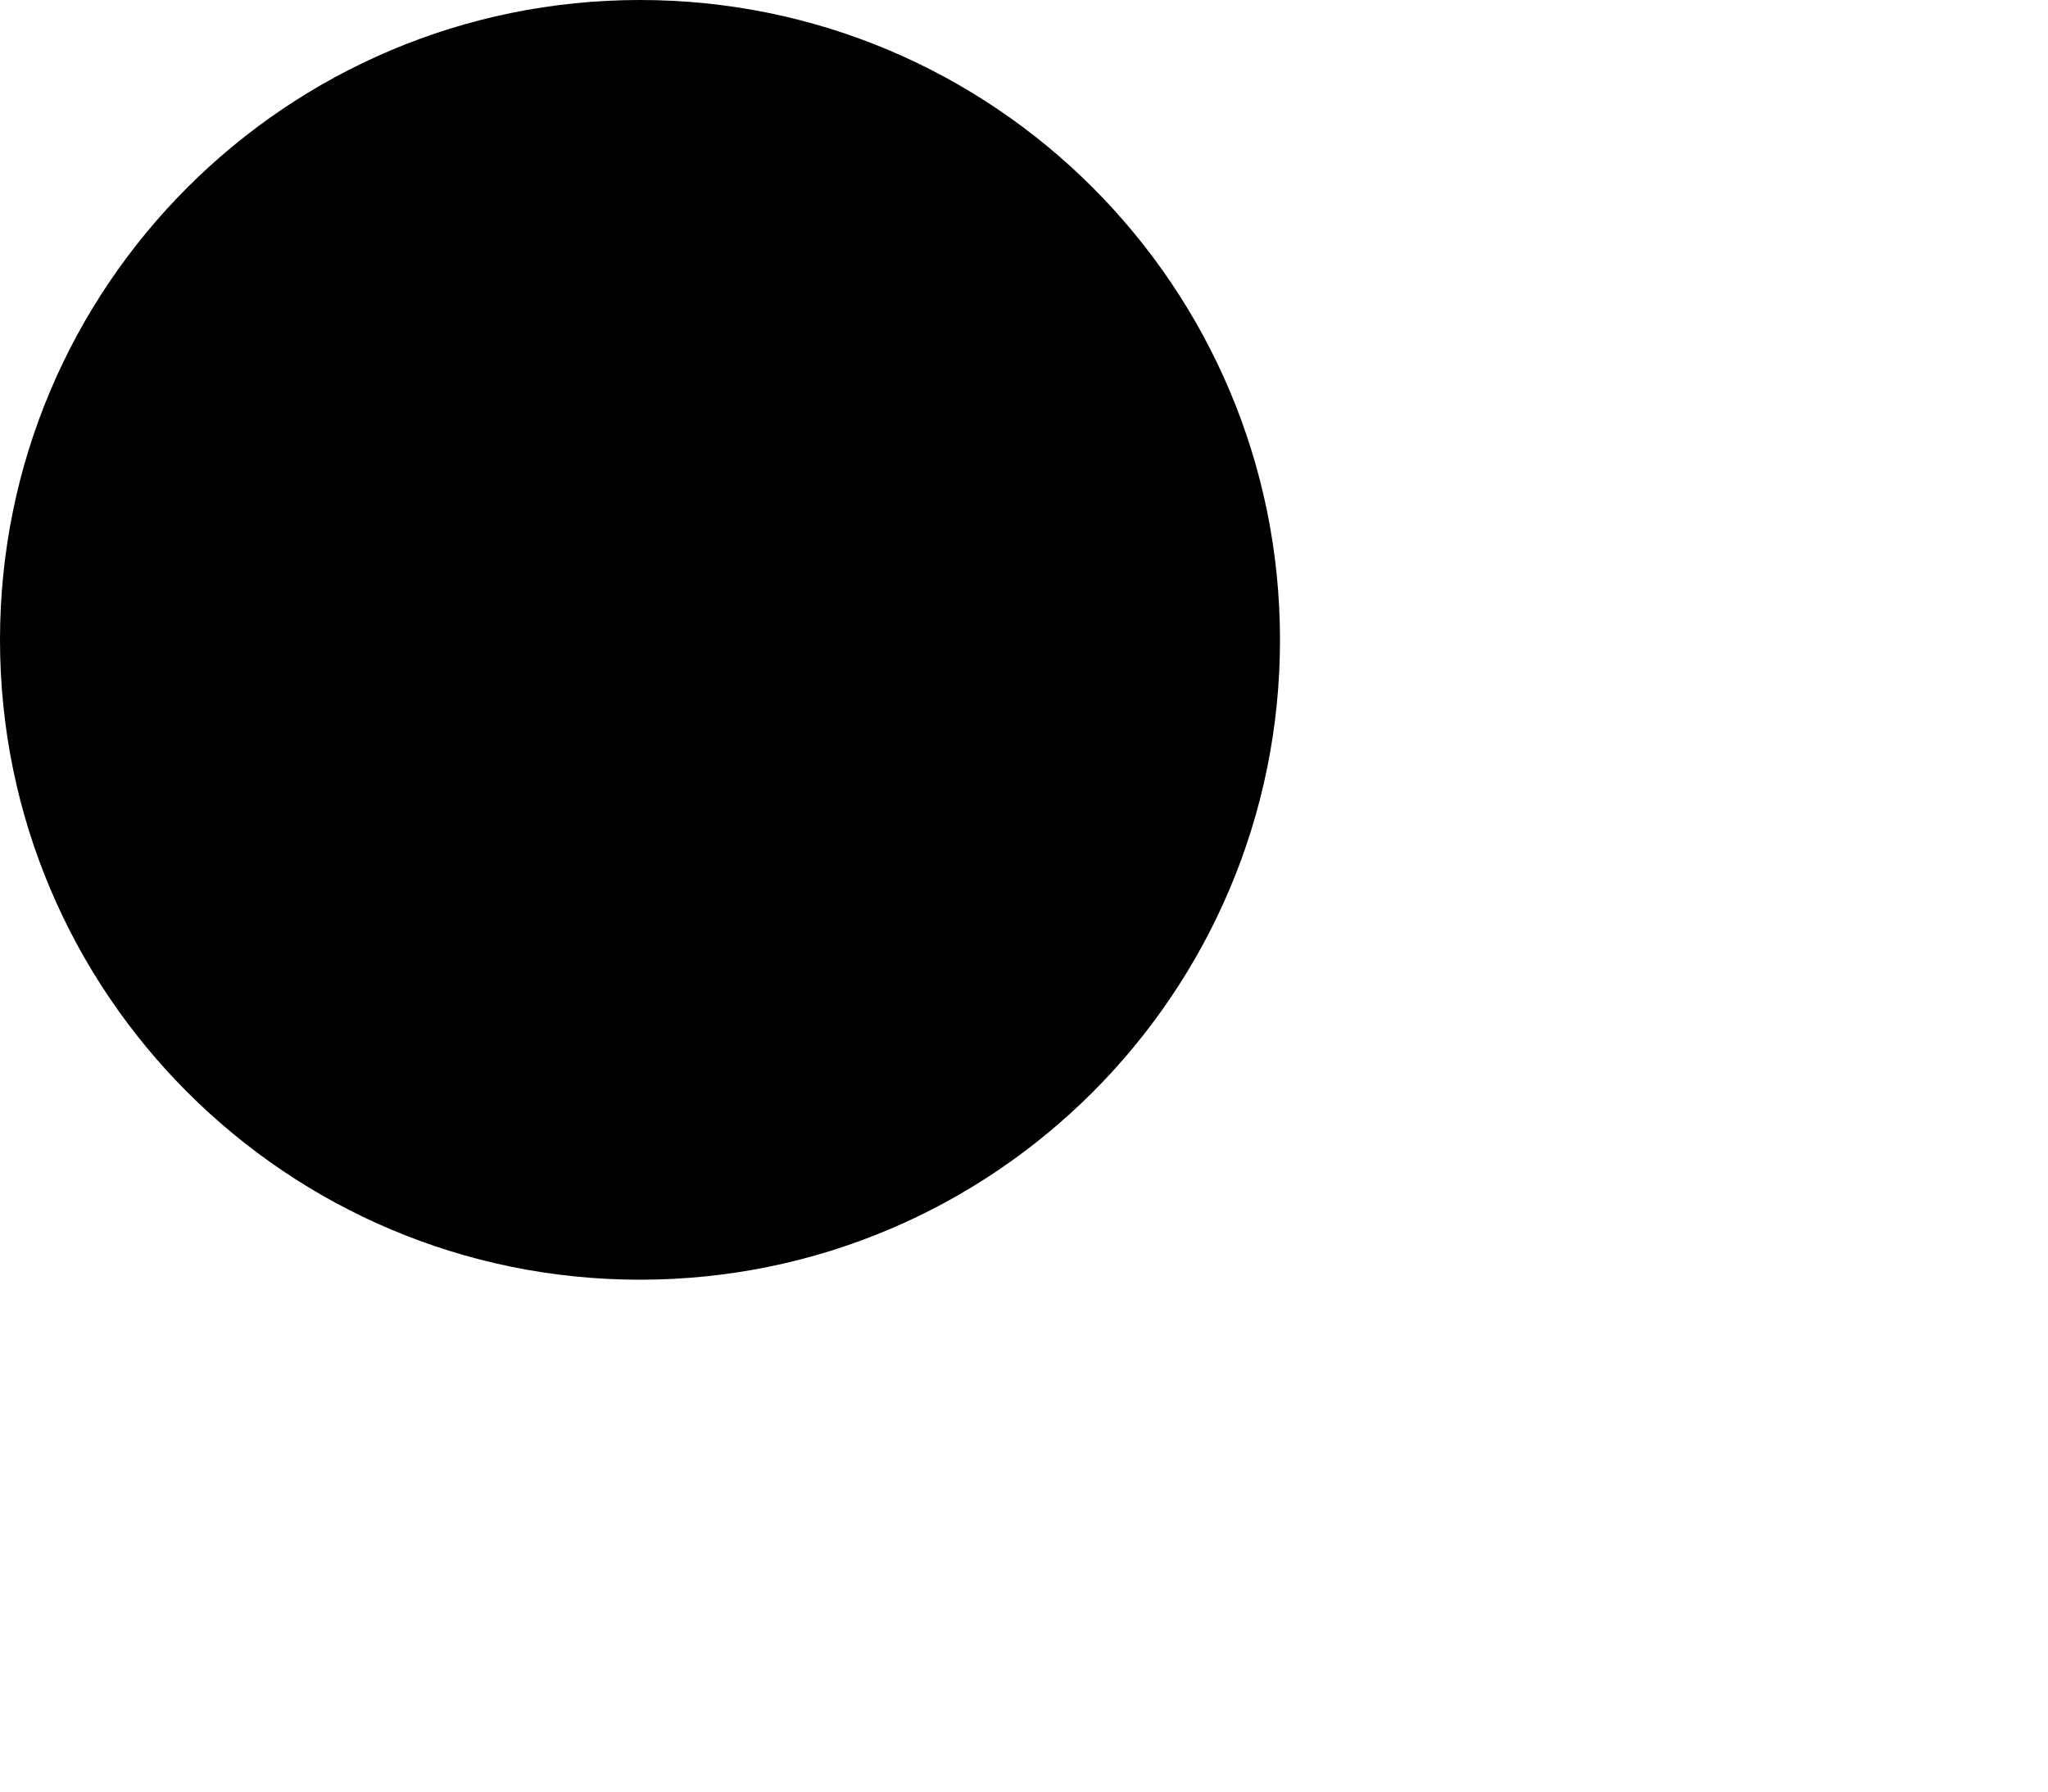
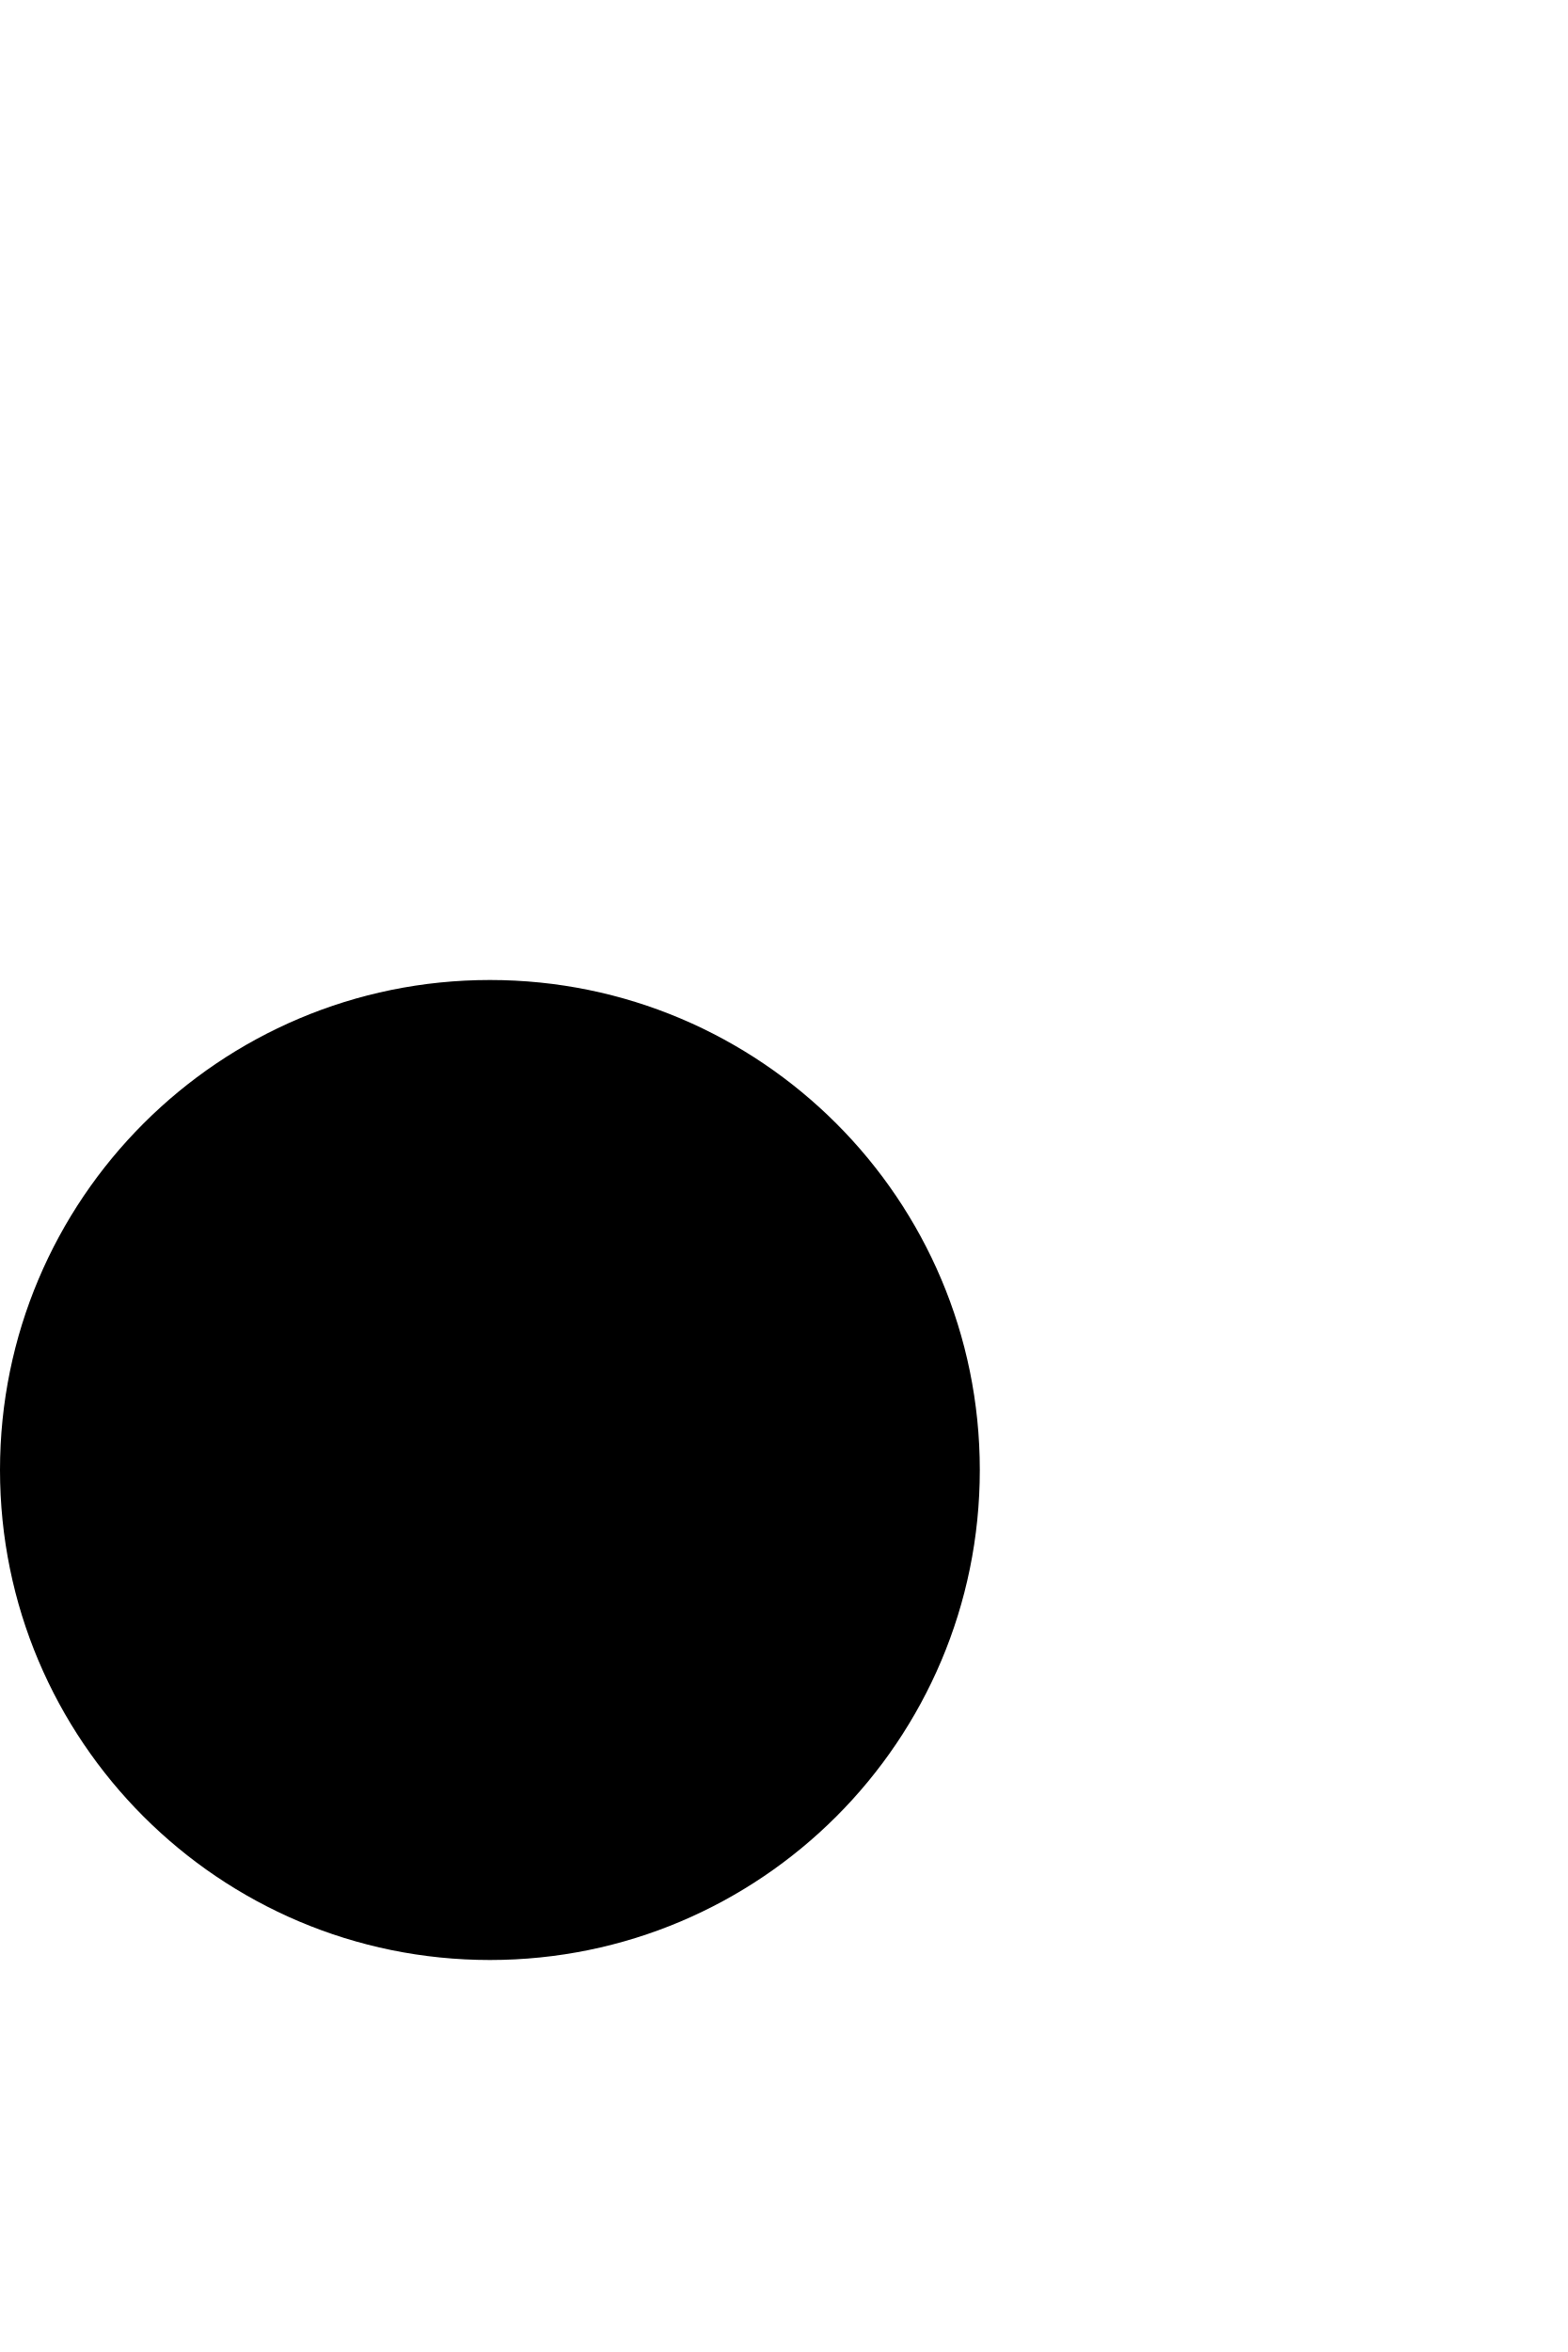
- <svg xmlns="http://www.w3.org/2000/svg" version="1.0" width="16" height="14">
-   <circle cx="5" cy="5" r="5" />
+ <svg xmlns="http://www.w3.org/2000/svg" version="1.0" width="16" height="24">
+   <circle cx="5" cy="15" r="5" />
</svg>
